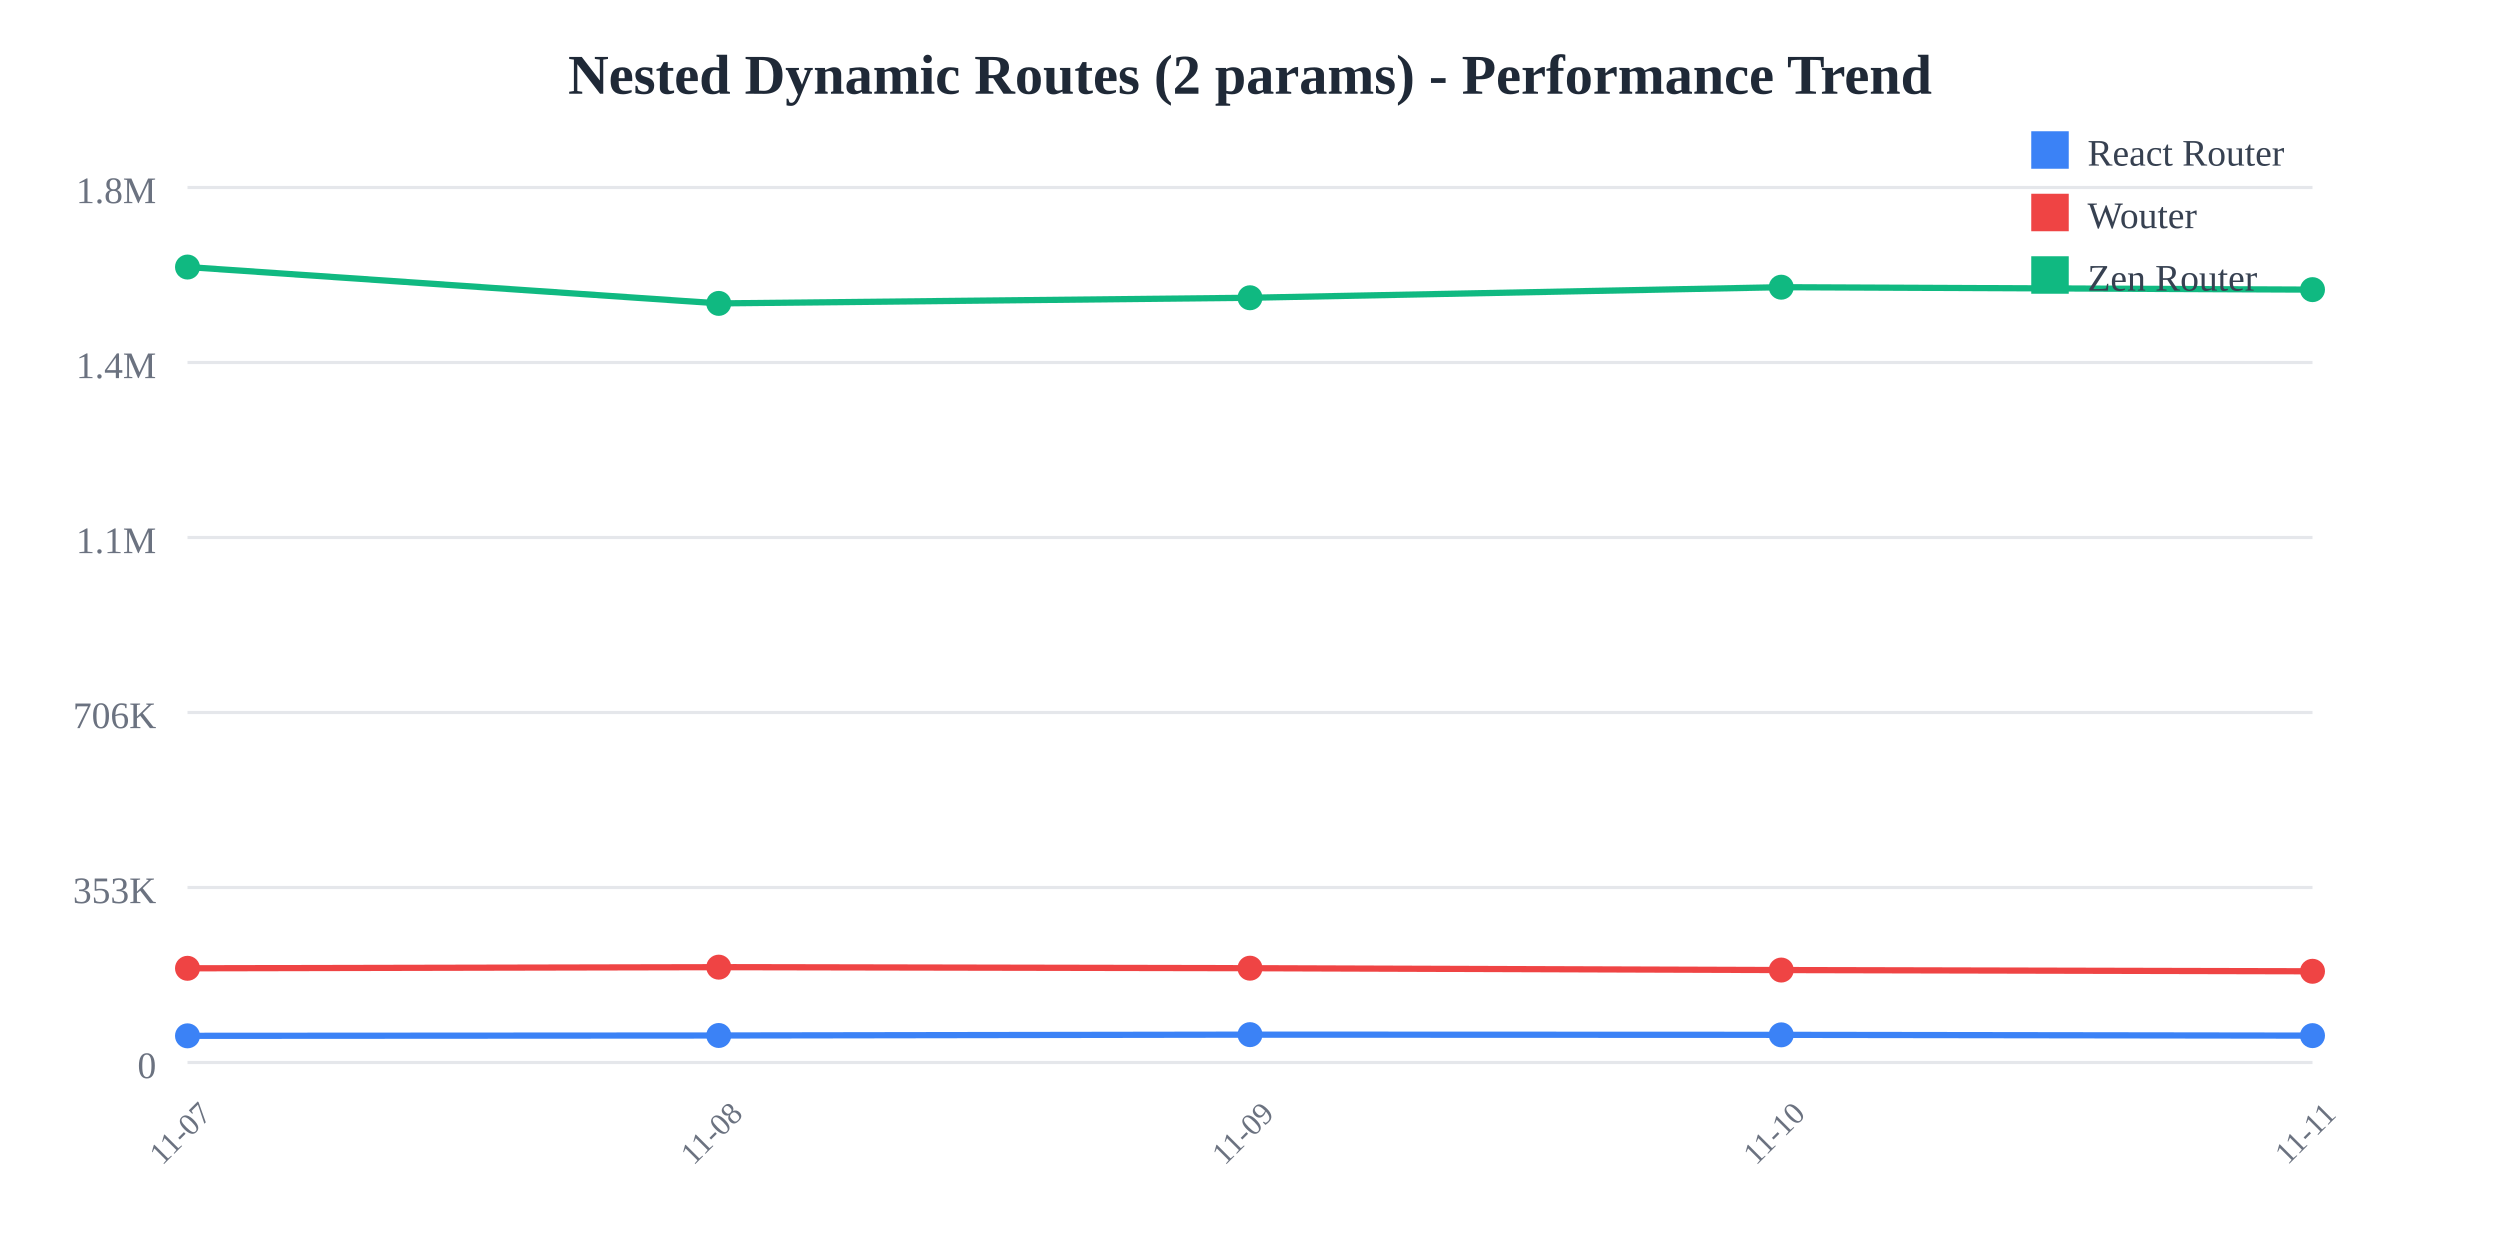
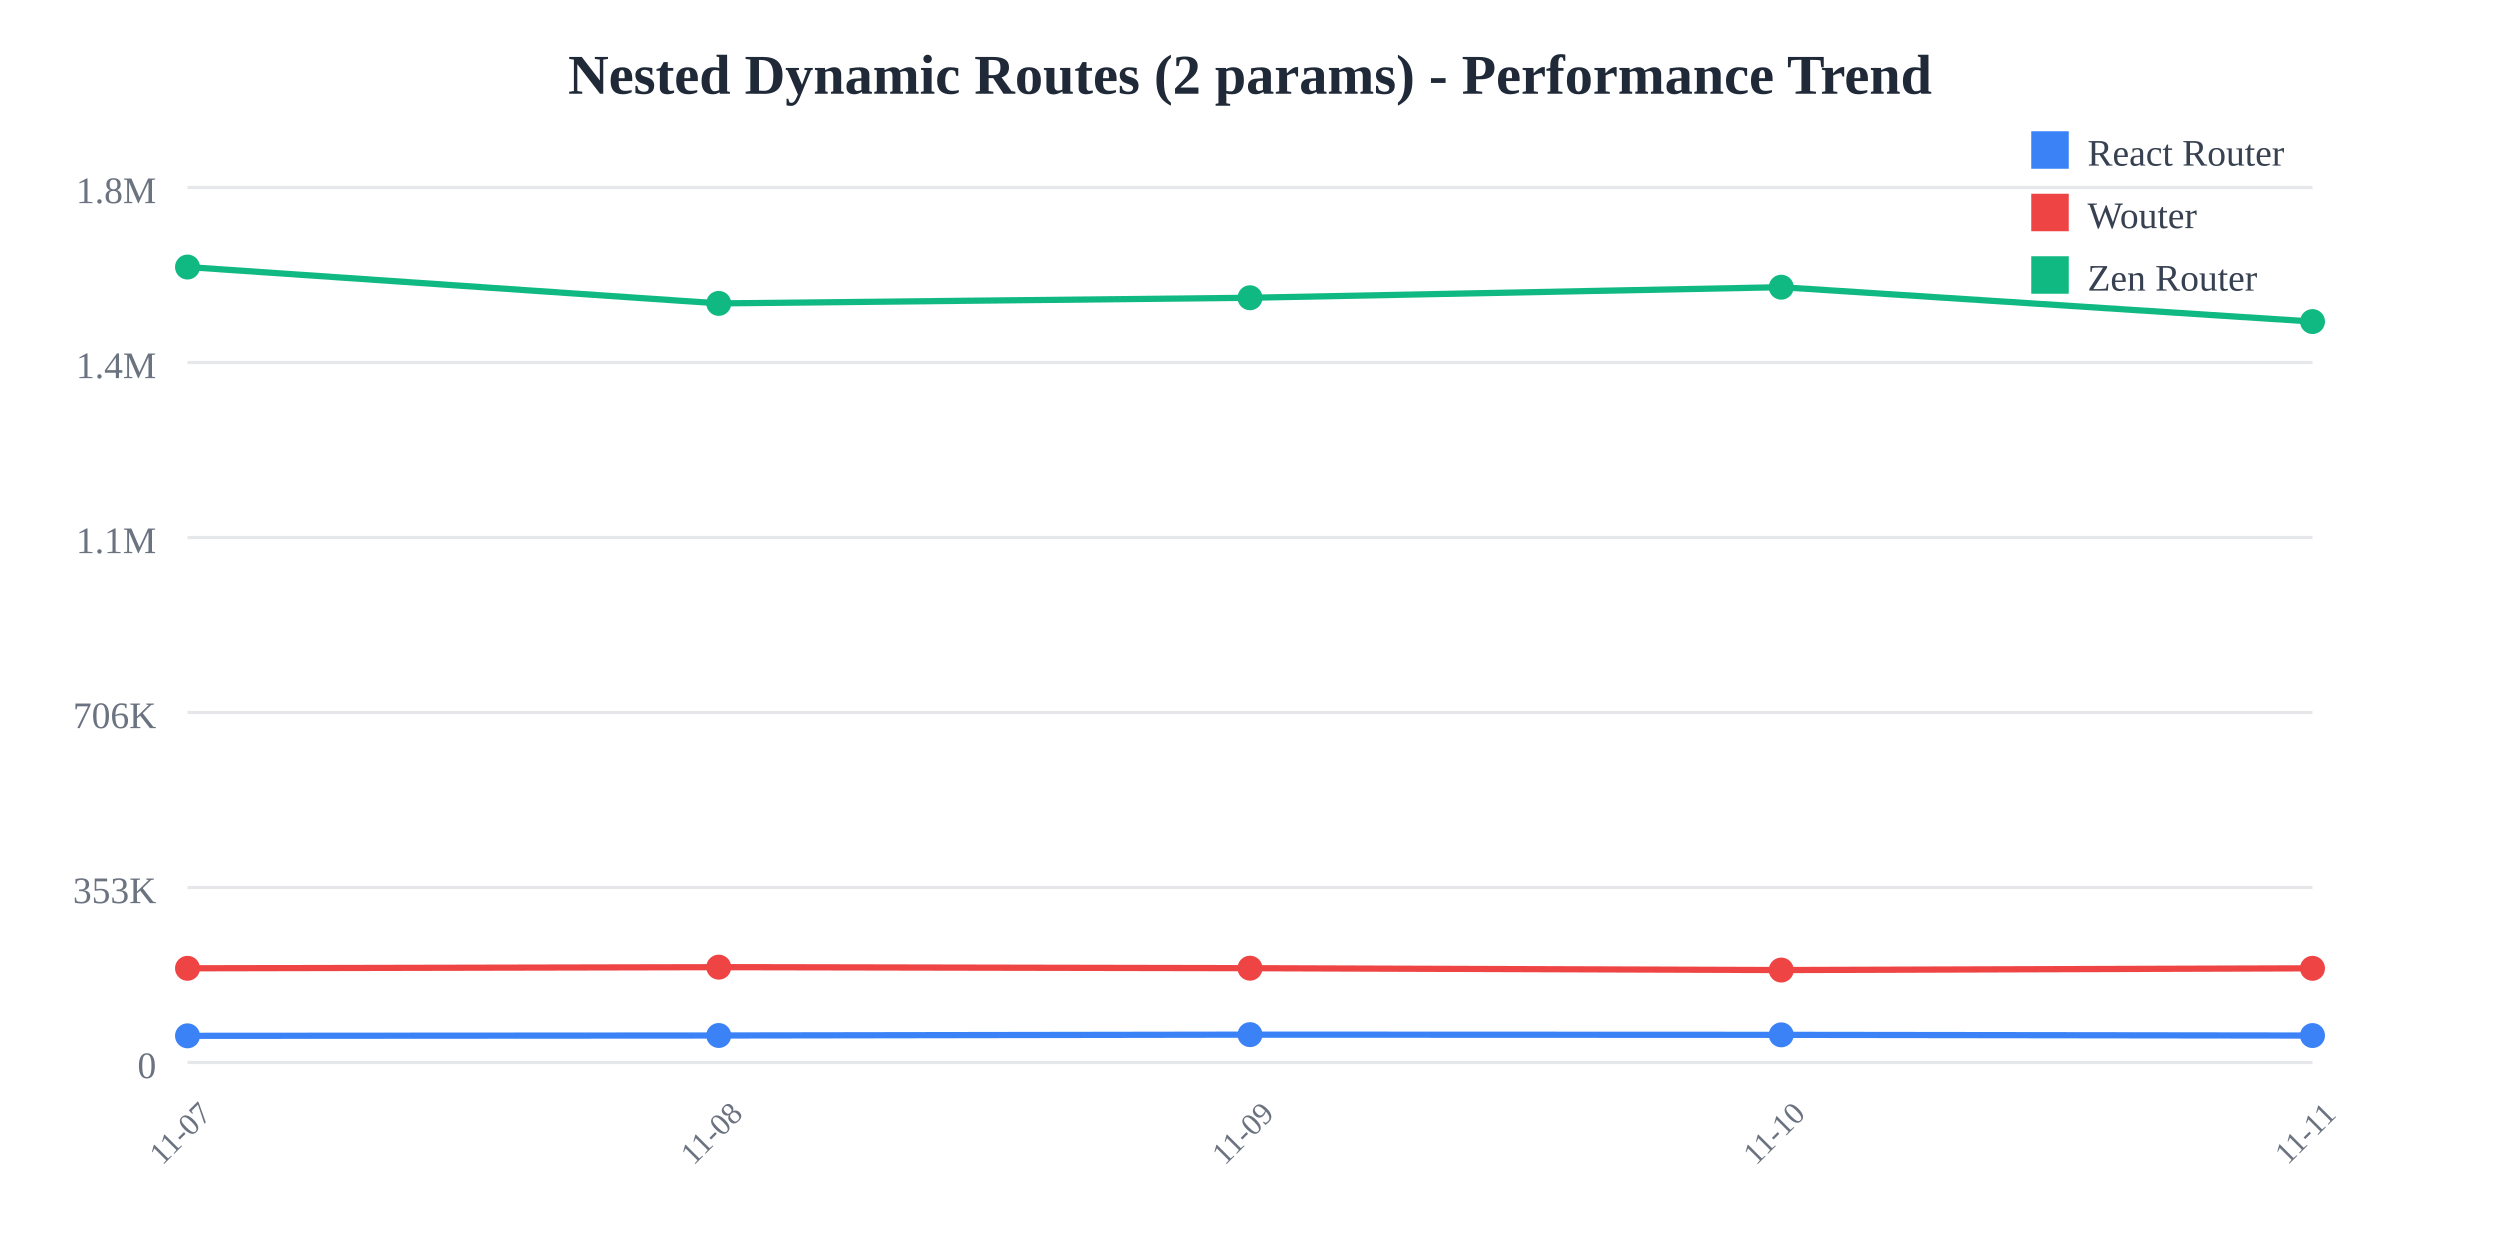
<svg xmlns="http://www.w3.org/2000/svg" width="800" height="400">
  <rect width="800" height="400" fill="white" />
  <text x="400" y="30" text-anchor="middle" font-size="18" font-weight="bold" fill="#1f2937">
    Nested Dynamic Routes (2 params) - Performance Trend
  </text>
  <line x1="60" y1="60" x2="740" y2="60" stroke="#e5e7eb" stroke-width="1" />
  <text x="50" y="65" text-anchor="end" font-size="12" fill="#6b7280">
    1.8M
  </text>
  <line x1="60" y1="116" x2="740" y2="116" stroke="#e5e7eb" stroke-width="1" />
  <text x="50" y="121" text-anchor="end" font-size="12" fill="#6b7280">
    1.4M
  </text>
  <line x1="60" y1="172" x2="740" y2="172" stroke="#e5e7eb" stroke-width="1" />
  <text x="50" y="177" text-anchor="end" font-size="12" fill="#6b7280">
    1.1M
  </text>
  <line x1="60" y1="228" x2="740" y2="228" stroke="#e5e7eb" stroke-width="1" />
  <text x="50" y="233" text-anchor="end" font-size="12" fill="#6b7280">
    706K
  </text>
  <line x1="60" y1="284" x2="740" y2="284" stroke="#e5e7eb" stroke-width="1" />
  <text x="50" y="289" text-anchor="end" font-size="12" fill="#6b7280">
    353K
  </text>
  <line x1="60" y1="340" x2="740" y2="340" stroke="#e5e7eb" stroke-width="1" />
  <text x="50" y="345" text-anchor="end" font-size="12" fill="#6b7280">
    0
  </text>
  <text x="60" y="365" text-anchor="middle" font-size="10" fill="#6b7280" transform="rotate(-45, 60, 365)">
    11-07
  </text>
  <text x="230" y="365" text-anchor="middle" font-size="10" fill="#6b7280" transform="rotate(-45, 230, 365)">
    11-08
  </text>
  <text x="400" y="365" text-anchor="middle" font-size="10" fill="#6b7280" transform="rotate(-45, 400, 365)">
    11-09
  </text>
  <text x="570" y="365" text-anchor="middle" font-size="10" fill="#6b7280" transform="rotate(-45, 570, 365)">
    11-10
  </text>
  <text x="740" y="365" text-anchor="middle" font-size="10" fill="#6b7280" transform="rotate(-45, 740, 365)">
    11-11
  </text>
-   <polyline points="60,331.467 230,331.357 400,331.084 570,331.151 740,331.401" fill="none" stroke="#3b82f6" stroke-width="2" />
+   <polyline points="60,331.467 230,331.357 400,331.084 570,331.151 740,331.376" fill="none" stroke="#3b82f6" stroke-width="2" />
  <circle cx="60" cy="331.467" r="4" fill="#3b82f6" />
  <circle cx="230" cy="331.357" r="4" fill="#3b82f6" />
  <circle cx="400" cy="331.084" r="4" fill="#3b82f6" />
  <circle cx="570" cy="331.151" r="4" fill="#3b82f6" />
-   <circle cx="740" cy="331.401" r="4" fill="#3b82f6" />
-   <polyline points="60,309.857 230,309.49 400,309.821 570,310.416 740,310.811" fill="none" stroke="#ef4444" stroke-width="2" />
+   <circle cx="740" cy="331.376" r="4" fill="#3b82f6" />
+   <polyline points="60,309.857 230,309.49 400,309.821 570,310.416 740,309.86" fill="none" stroke="#ef4444" stroke-width="2" />
  <circle cx="60" cy="309.857" r="4" fill="#ef4444" />
  <circle cx="230" cy="309.49" r="4" fill="#ef4444" />
  <circle cx="400" cy="309.821" r="4" fill="#ef4444" />
  <circle cx="570" cy="310.416" r="4" fill="#ef4444" />
-   <circle cx="740" cy="310.811" r="4" fill="#ef4444" />
-   <polyline points="60,85.455 230,97.087 400,95.284 570,91.902 740,92.682" fill="none" stroke="#10b981" stroke-width="2" />
+   <circle cx="740" cy="309.86" r="4" fill="#ef4444" />
+   <polyline points="60,85.455 230,97.087 400,95.284 570,91.902 740,102.902" fill="none" stroke="#10b981" stroke-width="2" />
  <circle cx="60" cy="85.455" r="4" fill="#10b981" />
  <circle cx="230" cy="97.087" r="4" fill="#10b981" />
  <circle cx="400" cy="95.284" r="4" fill="#10b981" />
  <circle cx="570" cy="91.902" r="4" fill="#10b981" />
-   <circle cx="740" cy="92.682" r="4" fill="#10b981" />
+   <circle cx="740" cy="102.902" r="4" fill="#10b981" />
  <rect x="650" y="42" width="12" height="12" fill="#3b82f6" />
  <text x="668" y="53" font-size="12" fill="#374151">React Router</text>
  <rect x="650" y="62" width="12" height="12" fill="#ef4444" />
  <text x="668" y="73" font-size="12" fill="#374151">Wouter</text>
  <rect x="650" y="82" width="12" height="12" fill="#10b981" />
  <text x="668" y="93" font-size="12" fill="#374151">Zen Router</text>
</svg>
